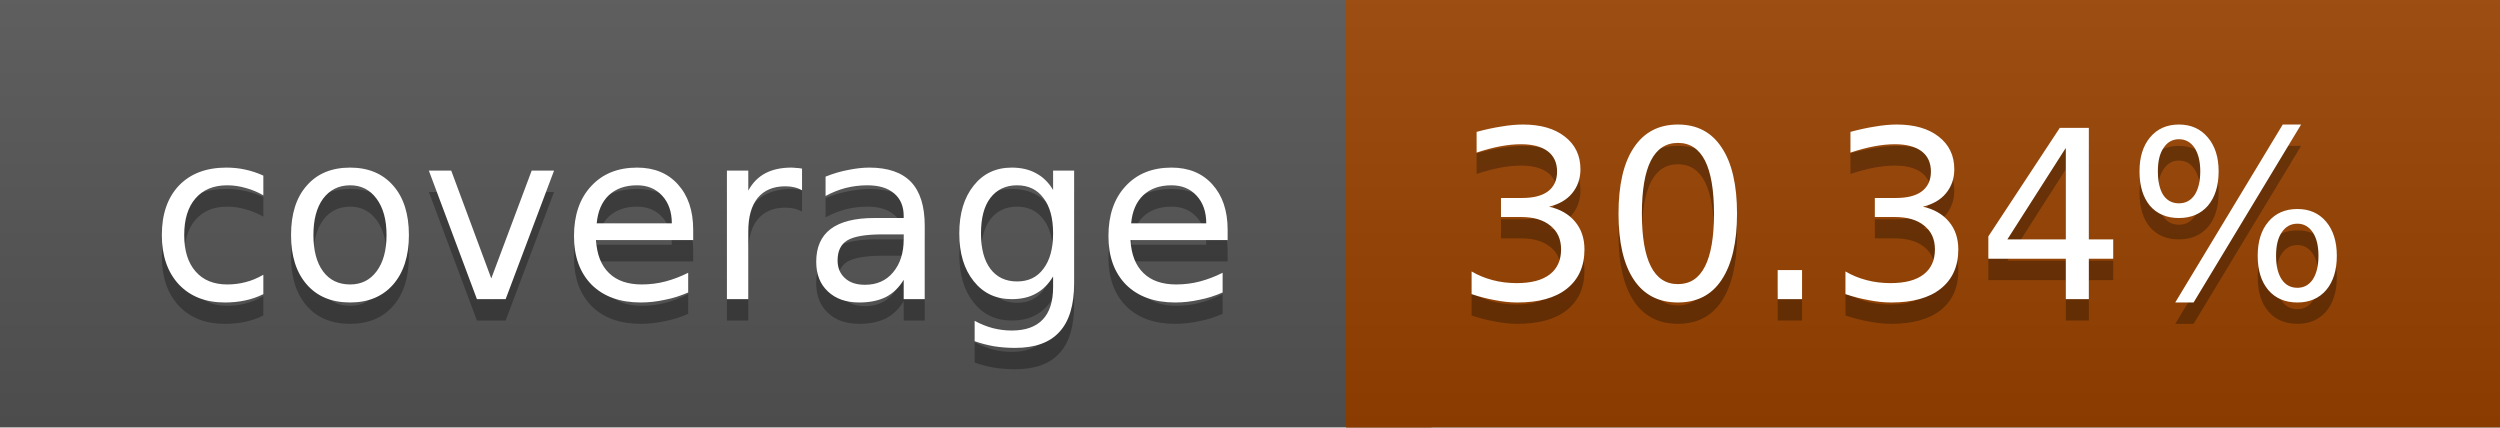
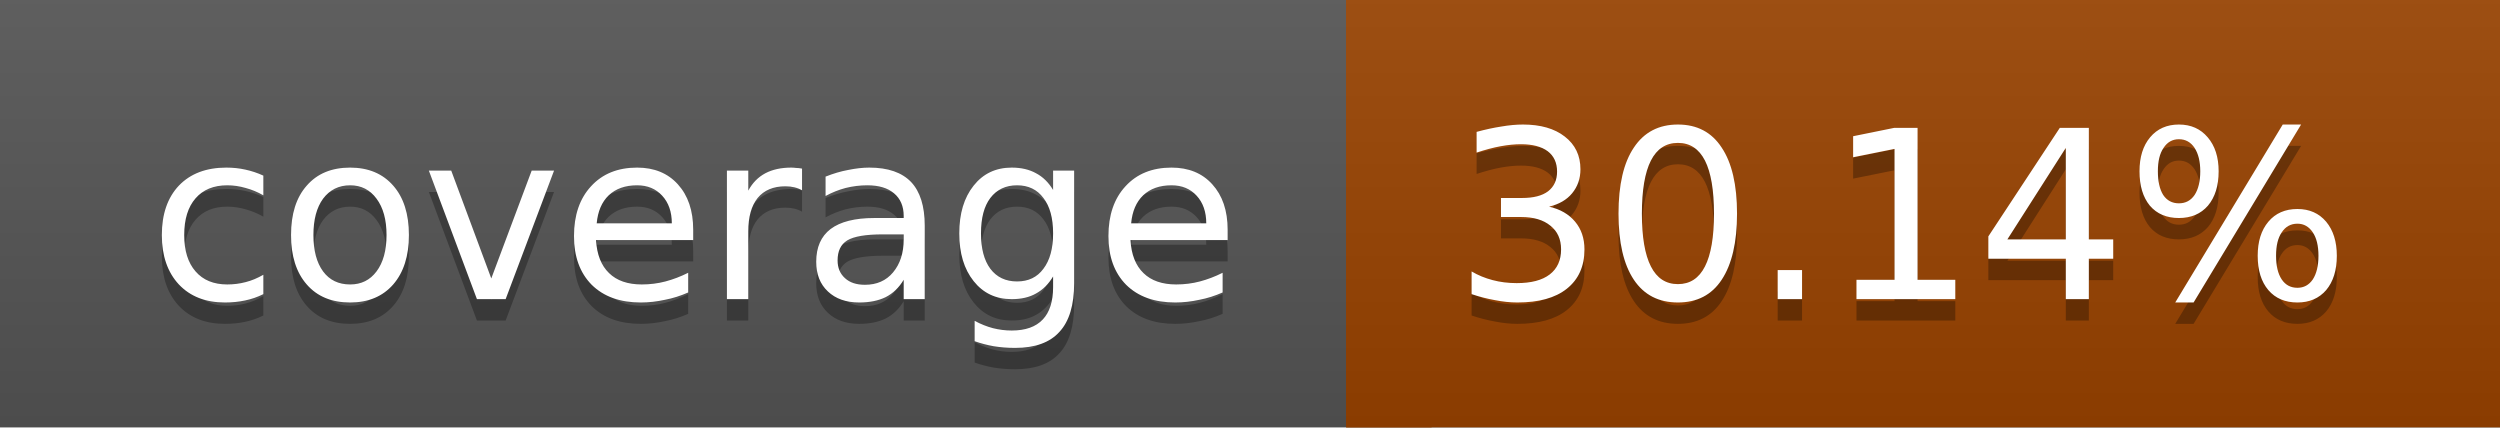
<svg xmlns="http://www.w3.org/2000/svg" width="117" height="20">
  <linearGradient id="a" x2="0" y2="100%">
    <stop offset="0" stop-color="#bbb" stop-opacity=".1" />
    <stop offset="1" stop-opacity=".1" />
  </linearGradient>
  <rect rx="0" width="117" height="20" fill="#555" />
  <rect rx="0" x="63" width="54" height="20" fill="#9a4300" />
  <path fill="#9a4300" d="M63 0h4v20h-4z" />
  <rect rx="0" width="117" height="20" fill="url(#a)" />
  <g fill="#fff" text-anchor="middle" font-family="DejaVu Sans,Verdana,Geneva,sans-serif" font-size="11">
    <text x="32.5" y="15" fill="#010101" fill-opacity=".3">coverage</text>
    <text x="32.5" y="14">coverage</text>
-     <text x="89" y="15" fill="#010101" fill-opacity=".3">30.34%</text>
-     <text x="89" y="14">30.34%</text>
+     <text x="89" y="15" fill="#010101" fill-opacity=".3">30.14%</text>
+     <text x="89" y="14">30.14%</text>
  </g>
</svg>
